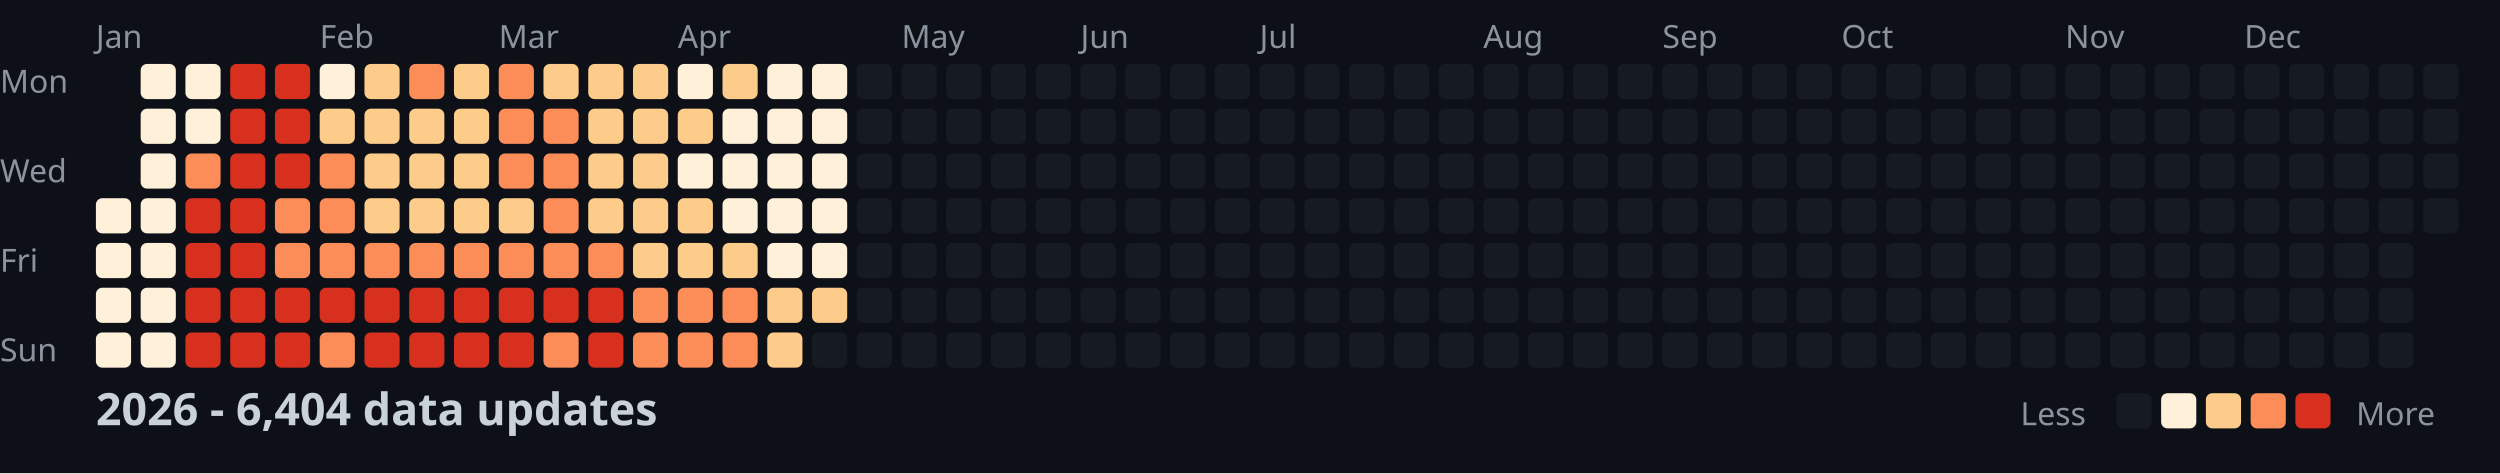
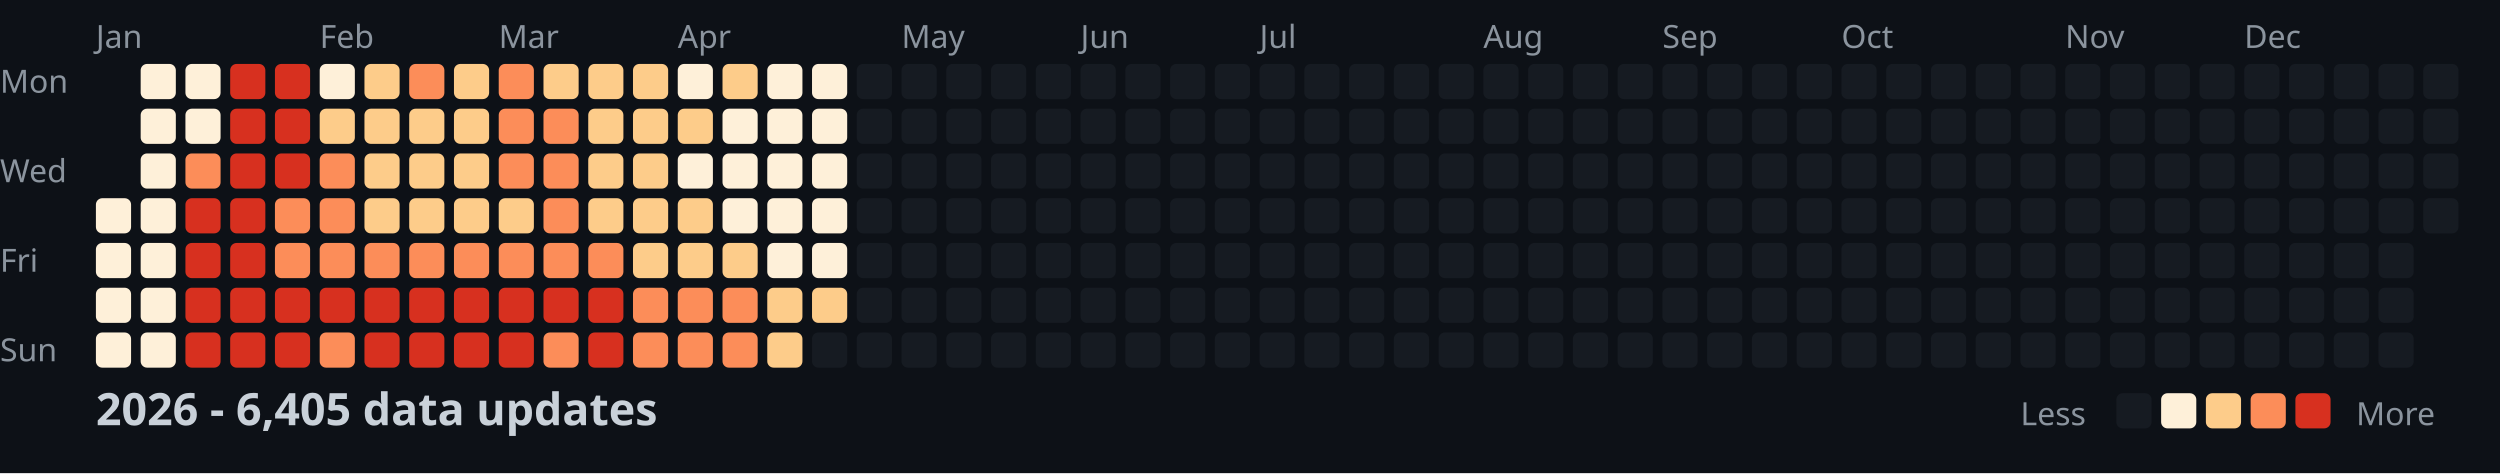
<svg xmlns="http://www.w3.org/2000/svg" width="782" height="148">
  <style>
    .month { font: 10px sans-serif; fill: #8b949e; }
    .day { font: 10px sans-serif; fill: #8b949e; }
    .title { font: bold 14px sans-serif; fill: #c9d1d9; }
    .legend { font: 10px sans-serif; fill: #8b949e; }
  </style>
  <rect width="100%" height="100%" fill="#0d1117" />
  <text x="0" y="29" class="day">Mon</text>
  <text x="0" y="57" class="day">Wed</text>
  <text x="0" y="85" class="day">Fri</text>
  <text x="0" y="113" class="day">Sun</text>
  <text x="30" y="15" class="month">Jan</text>
  <text x="100" y="15" class="month">Feb</text>
  <text x="156" y="15" class="month">Mar</text>
  <text x="212" y="15" class="month">Apr</text>
  <text x="282" y="15" class="month">May</text>
  <text x="338" y="15" class="month">Jun</text>
  <text x="394" y="15" class="month">Jul</text>
  <text x="464" y="15" class="month">Aug</text>
  <text x="520" y="15" class="month">Sep</text>
  <text x="576" y="15" class="month">Oct</text>
  <text x="646" y="15" class="month">Nov</text>
  <text x="702" y="15" class="month">Dec</text>
  <rect x="30" y="62" width="11" height="11" fill="#fef0d9" rx="2" />
  <rect x="30" y="76" width="11" height="11" fill="#fef0d9" rx="2" />
  <rect x="30" y="90" width="11" height="11" fill="#fef0d9" rx="2" />
  <rect x="30" y="104" width="11" height="11" fill="#fef0d9" rx="2" />
  <rect x="44" y="20" width="11" height="11" fill="#fef0d9" rx="2" />
  <rect x="44" y="34" width="11" height="11" fill="#fef0d9" rx="2" />
  <rect x="44" y="48" width="11" height="11" fill="#fef0d9" rx="2" />
  <rect x="44" y="62" width="11" height="11" fill="#fef0d9" rx="2" />
  <rect x="44" y="76" width="11" height="11" fill="#fef0d9" rx="2" />
  <rect x="44" y="90" width="11" height="11" fill="#fef0d9" rx="2" />
  <rect x="44" y="104" width="11" height="11" fill="#fef0d9" rx="2" />
  <rect x="58" y="20" width="11" height="11" fill="#fef0d9" rx="2" />
  <rect x="58" y="34" width="11" height="11" fill="#fef0d9" rx="2" />
  <rect x="58" y="48" width="11" height="11" fill="#fc8d59" rx="2" />
  <rect x="58" y="62" width="11" height="11" fill="#d7301f" rx="2" />
  <rect x="58" y="76" width="11" height="11" fill="#d7301f" rx="2" />
  <rect x="58" y="90" width="11" height="11" fill="#d7301f" rx="2" />
  <rect x="58" y="104" width="11" height="11" fill="#d7301f" rx="2" />
  <rect x="72" y="20" width="11" height="11" fill="#d7301f" rx="2" />
  <rect x="72" y="34" width="11" height="11" fill="#d7301f" rx="2" />
  <rect x="72" y="48" width="11" height="11" fill="#d7301f" rx="2" />
  <rect x="72" y="62" width="11" height="11" fill="#d7301f" rx="2" />
  <rect x="72" y="76" width="11" height="11" fill="#d7301f" rx="2" />
  <rect x="72" y="90" width="11" height="11" fill="#d7301f" rx="2" />
  <rect x="72" y="104" width="11" height="11" fill="#d7301f" rx="2" />
  <rect x="86" y="20" width="11" height="11" fill="#d7301f" rx="2" />
  <rect x="86" y="34" width="11" height="11" fill="#d7301f" rx="2" />
  <rect x="86" y="48" width="11" height="11" fill="#d7301f" rx="2" />
  <rect x="86" y="62" width="11" height="11" fill="#fc8d59" rx="2" />
  <rect x="86" y="76" width="11" height="11" fill="#fc8d59" rx="2" />
  <rect x="86" y="90" width="11" height="11" fill="#d7301f" rx="2" />
  <rect x="86" y="104" width="11" height="11" fill="#d7301f" rx="2" />
  <rect x="100" y="20" width="11" height="11" fill="#fef0d9" rx="2" />
  <rect x="100" y="34" width="11" height="11" fill="#fdcc8a" rx="2" />
  <rect x="100" y="48" width="11" height="11" fill="#fc8d59" rx="2" />
  <rect x="100" y="62" width="11" height="11" fill="#fc8d59" rx="2" />
  <rect x="100" y="76" width="11" height="11" fill="#fc8d59" rx="2" />
  <rect x="100" y="90" width="11" height="11" fill="#d7301f" rx="2" />
  <rect x="100" y="104" width="11" height="11" fill="#fc8d59" rx="2" />
  <rect x="114" y="20" width="11" height="11" fill="#fdcc8a" rx="2" />
  <rect x="114" y="34" width="11" height="11" fill="#fdcc8a" rx="2" />
  <rect x="114" y="48" width="11" height="11" fill="#fdcc8a" rx="2" />
  <rect x="114" y="62" width="11" height="11" fill="#fdcc8a" rx="2" />
  <rect x="114" y="76" width="11" height="11" fill="#fc8d59" rx="2" />
  <rect x="114" y="90" width="11" height="11" fill="#d7301f" rx="2" />
  <rect x="114" y="104" width="11" height="11" fill="#d7301f" rx="2" />
  <rect x="128" y="20" width="11" height="11" fill="#fc8d59" rx="2" />
  <rect x="128" y="34" width="11" height="11" fill="#fdcc8a" rx="2" />
  <rect x="128" y="48" width="11" height="11" fill="#fdcc8a" rx="2" />
  <rect x="128" y="62" width="11" height="11" fill="#fdcc8a" rx="2" />
  <rect x="128" y="76" width="11" height="11" fill="#fc8d59" rx="2" />
  <rect x="128" y="90" width="11" height="11" fill="#d7301f" rx="2" />
  <rect x="128" y="104" width="11" height="11" fill="#d7301f" rx="2" />
  <rect x="142" y="20" width="11" height="11" fill="#fdcc8a" rx="2" />
  <rect x="142" y="34" width="11" height="11" fill="#fdcc8a" rx="2" />
  <rect x="142" y="48" width="11" height="11" fill="#fdcc8a" rx="2" />
  <rect x="142" y="62" width="11" height="11" fill="#fdcc8a" rx="2" />
  <rect x="142" y="76" width="11" height="11" fill="#fc8d59" rx="2" />
  <rect x="142" y="90" width="11" height="11" fill="#d7301f" rx="2" />
  <rect x="142" y="104" width="11" height="11" fill="#d7301f" rx="2" />
  <rect x="156" y="20" width="11" height="11" fill="#fc8d59" rx="2" />
  <rect x="156" y="34" width="11" height="11" fill="#fc8d59" rx="2" />
  <rect x="156" y="48" width="11" height="11" fill="#fc8d59" rx="2" />
  <rect x="156" y="62" width="11" height="11" fill="#fdcc8a" rx="2" />
  <rect x="156" y="76" width="11" height="11" fill="#fc8d59" rx="2" />
  <rect x="156" y="90" width="11" height="11" fill="#d7301f" rx="2" />
  <rect x="156" y="104" width="11" height="11" fill="#d7301f" rx="2" />
  <rect x="170" y="20" width="11" height="11" fill="#fdcc8a" rx="2" />
  <rect x="170" y="34" width="11" height="11" fill="#fc8d59" rx="2" />
  <rect x="170" y="48" width="11" height="11" fill="#fc8d59" rx="2" />
  <rect x="170" y="62" width="11" height="11" fill="#fc8d59" rx="2" />
  <rect x="170" y="76" width="11" height="11" fill="#fc8d59" rx="2" />
  <rect x="170" y="90" width="11" height="11" fill="#d7301f" rx="2" />
  <rect x="170" y="104" width="11" height="11" fill="#fc8d59" rx="2" />
  <rect x="184" y="20" width="11" height="11" fill="#fdcc8a" rx="2" />
  <rect x="184" y="34" width="11" height="11" fill="#fdcc8a" rx="2" />
  <rect x="184" y="48" width="11" height="11" fill="#fdcc8a" rx="2" />
  <rect x="184" y="62" width="11" height="11" fill="#fdcc8a" rx="2" />
  <rect x="184" y="76" width="11" height="11" fill="#fc8d59" rx="2" />
  <rect x="184" y="90" width="11" height="11" fill="#d7301f" rx="2" />
  <rect x="184" y="104" width="11" height="11" fill="#d7301f" rx="2" />
  <rect x="198" y="20" width="11" height="11" fill="#fdcc8a" rx="2" />
  <rect x="198" y="34" width="11" height="11" fill="#fdcc8a" rx="2" />
  <rect x="198" y="48" width="11" height="11" fill="#fdcc8a" rx="2" />
  <rect x="198" y="62" width="11" height="11" fill="#fdcc8a" rx="2" />
  <rect x="198" y="76" width="11" height="11" fill="#fdcc8a" rx="2" />
  <rect x="198" y="90" width="11" height="11" fill="#fc8d59" rx="2" />
  <rect x="198" y="104" width="11" height="11" fill="#fc8d59" rx="2" />
  <rect x="212" y="20" width="11" height="11" fill="#fef0d9" rx="2" />
  <rect x="212" y="34" width="11" height="11" fill="#fdcc8a" rx="2" />
  <rect x="212" y="48" width="11" height="11" fill="#fef0d9" rx="2" />
  <rect x="212" y="62" width="11" height="11" fill="#fdcc8a" rx="2" />
  <rect x="212" y="76" width="11" height="11" fill="#fdcc8a" rx="2" />
  <rect x="212" y="90" width="11" height="11" fill="#fc8d59" rx="2" />
  <rect x="212" y="104" width="11" height="11" fill="#fc8d59" rx="2" />
  <rect x="226" y="20" width="11" height="11" fill="#fdcc8a" rx="2" />
  <rect x="226" y="34" width="11" height="11" fill="#fef0d9" rx="2" />
  <rect x="226" y="48" width="11" height="11" fill="#fef0d9" rx="2" />
  <rect x="226" y="62" width="11" height="11" fill="#fef0d9" rx="2" />
  <rect x="226" y="76" width="11" height="11" fill="#fdcc8a" rx="2" />
  <rect x="226" y="90" width="11" height="11" fill="#fc8d59" rx="2" />
  <rect x="226" y="104" width="11" height="11" fill="#fc8d59" rx="2" />
  <rect x="240" y="20" width="11" height="11" fill="#fef0d9" rx="2" />
  <rect x="240" y="34" width="11" height="11" fill="#fef0d9" rx="2" />
  <rect x="240" y="48" width="11" height="11" fill="#fef0d9" rx="2" />
  <rect x="240" y="62" width="11" height="11" fill="#fef0d9" rx="2" />
  <rect x="240" y="76" width="11" height="11" fill="#fef0d9" rx="2" />
  <rect x="240" y="90" width="11" height="11" fill="#fdcc8a" rx="2" />
  <rect x="240" y="104" width="11" height="11" fill="#fdcc8a" rx="2" />
  <rect x="254" y="20" width="11" height="11" fill="#fef0d9" rx="2" />
  <rect x="254" y="34" width="11" height="11" fill="#fef0d9" rx="2" />
  <rect x="254" y="48" width="11" height="11" fill="#fef0d9" rx="2" />
  <rect x="254" y="62" width="11" height="11" fill="#fef0d9" rx="2" />
  <rect x="254" y="76" width="11" height="11" fill="#fef0d9" rx="2" />
  <rect x="254" y="90" width="11" height="11" fill="#fdcc8a" rx="2" />
  <rect x="254" y="104" width="11" height="11" fill="#161b22" rx="2" />
  <rect x="268" y="20" width="11" height="11" fill="#161b22" rx="2" />
  <rect x="268" y="34" width="11" height="11" fill="#161b22" rx="2" />
  <rect x="268" y="48" width="11" height="11" fill="#161b22" rx="2" />
  <rect x="268" y="62" width="11" height="11" fill="#161b22" rx="2" />
  <rect x="268" y="76" width="11" height="11" fill="#161b22" rx="2" />
  <rect x="268" y="90" width="11" height="11" fill="#161b22" rx="2" />
  <rect x="268" y="104" width="11" height="11" fill="#161b22" rx="2" />
  <rect x="282" y="20" width="11" height="11" fill="#161b22" rx="2" />
  <rect x="282" y="34" width="11" height="11" fill="#161b22" rx="2" />
  <rect x="282" y="48" width="11" height="11" fill="#161b22" rx="2" />
  <rect x="282" y="62" width="11" height="11" fill="#161b22" rx="2" />
  <rect x="282" y="76" width="11" height="11" fill="#161b22" rx="2" />
  <rect x="282" y="90" width="11" height="11" fill="#161b22" rx="2" />
  <rect x="282" y="104" width="11" height="11" fill="#161b22" rx="2" />
  <rect x="296" y="20" width="11" height="11" fill="#161b22" rx="2" />
  <rect x="296" y="34" width="11" height="11" fill="#161b22" rx="2" />
  <rect x="296" y="48" width="11" height="11" fill="#161b22" rx="2" />
  <rect x="296" y="62" width="11" height="11" fill="#161b22" rx="2" />
  <rect x="296" y="76" width="11" height="11" fill="#161b22" rx="2" />
  <rect x="296" y="90" width="11" height="11" fill="#161b22" rx="2" />
  <rect x="296" y="104" width="11" height="11" fill="#161b22" rx="2" />
  <rect x="310" y="20" width="11" height="11" fill="#161b22" rx="2" />
  <rect x="310" y="34" width="11" height="11" fill="#161b22" rx="2" />
  <rect x="310" y="48" width="11" height="11" fill="#161b22" rx="2" />
  <rect x="310" y="62" width="11" height="11" fill="#161b22" rx="2" />
  <rect x="310" y="76" width="11" height="11" fill="#161b22" rx="2" />
  <rect x="310" y="90" width="11" height="11" fill="#161b22" rx="2" />
  <rect x="310" y="104" width="11" height="11" fill="#161b22" rx="2" />
  <rect x="324" y="20" width="11" height="11" fill="#161b22" rx="2" />
  <rect x="324" y="34" width="11" height="11" fill="#161b22" rx="2" />
  <rect x="324" y="48" width="11" height="11" fill="#161b22" rx="2" />
  <rect x="324" y="62" width="11" height="11" fill="#161b22" rx="2" />
  <rect x="324" y="76" width="11" height="11" fill="#161b22" rx="2" />
  <rect x="324" y="90" width="11" height="11" fill="#161b22" rx="2" />
  <rect x="324" y="104" width="11" height="11" fill="#161b22" rx="2" />
  <rect x="338" y="20" width="11" height="11" fill="#161b22" rx="2" />
  <rect x="338" y="34" width="11" height="11" fill="#161b22" rx="2" />
  <rect x="338" y="48" width="11" height="11" fill="#161b22" rx="2" />
  <rect x="338" y="62" width="11" height="11" fill="#161b22" rx="2" />
  <rect x="338" y="76" width="11" height="11" fill="#161b22" rx="2" />
  <rect x="338" y="90" width="11" height="11" fill="#161b22" rx="2" />
  <rect x="338" y="104" width="11" height="11" fill="#161b22" rx="2" />
  <rect x="352" y="20" width="11" height="11" fill="#161b22" rx="2" />
  <rect x="352" y="34" width="11" height="11" fill="#161b22" rx="2" />
  <rect x="352" y="48" width="11" height="11" fill="#161b22" rx="2" />
  <rect x="352" y="62" width="11" height="11" fill="#161b22" rx="2" />
  <rect x="352" y="76" width="11" height="11" fill="#161b22" rx="2" />
  <rect x="352" y="90" width="11" height="11" fill="#161b22" rx="2" />
  <rect x="352" y="104" width="11" height="11" fill="#161b22" rx="2" />
  <rect x="366" y="20" width="11" height="11" fill="#161b22" rx="2" />
  <rect x="366" y="34" width="11" height="11" fill="#161b22" rx="2" />
  <rect x="366" y="48" width="11" height="11" fill="#161b22" rx="2" />
  <rect x="366" y="62" width="11" height="11" fill="#161b22" rx="2" />
  <rect x="366" y="76" width="11" height="11" fill="#161b22" rx="2" />
  <rect x="366" y="90" width="11" height="11" fill="#161b22" rx="2" />
  <rect x="366" y="104" width="11" height="11" fill="#161b22" rx="2" />
  <rect x="380" y="20" width="11" height="11" fill="#161b22" rx="2" />
  <rect x="380" y="34" width="11" height="11" fill="#161b22" rx="2" />
  <rect x="380" y="48" width="11" height="11" fill="#161b22" rx="2" />
  <rect x="380" y="62" width="11" height="11" fill="#161b22" rx="2" />
  <rect x="380" y="76" width="11" height="11" fill="#161b22" rx="2" />
  <rect x="380" y="90" width="11" height="11" fill="#161b22" rx="2" />
  <rect x="380" y="104" width="11" height="11" fill="#161b22" rx="2" />
  <rect x="394" y="20" width="11" height="11" fill="#161b22" rx="2" />
  <rect x="394" y="34" width="11" height="11" fill="#161b22" rx="2" />
  <rect x="394" y="48" width="11" height="11" fill="#161b22" rx="2" />
  <rect x="394" y="62" width="11" height="11" fill="#161b22" rx="2" />
  <rect x="394" y="76" width="11" height="11" fill="#161b22" rx="2" />
  <rect x="394" y="90" width="11" height="11" fill="#161b22" rx="2" />
  <rect x="394" y="104" width="11" height="11" fill="#161b22" rx="2" />
  <rect x="408" y="20" width="11" height="11" fill="#161b22" rx="2" />
  <rect x="408" y="34" width="11" height="11" fill="#161b22" rx="2" />
  <rect x="408" y="48" width="11" height="11" fill="#161b22" rx="2" />
  <rect x="408" y="62" width="11" height="11" fill="#161b22" rx="2" />
  <rect x="408" y="76" width="11" height="11" fill="#161b22" rx="2" />
  <rect x="408" y="90" width="11" height="11" fill="#161b22" rx="2" />
  <rect x="408" y="104" width="11" height="11" fill="#161b22" rx="2" />
  <rect x="422" y="20" width="11" height="11" fill="#161b22" rx="2" />
  <rect x="422" y="34" width="11" height="11" fill="#161b22" rx="2" />
  <rect x="422" y="48" width="11" height="11" fill="#161b22" rx="2" />
  <rect x="422" y="62" width="11" height="11" fill="#161b22" rx="2" />
  <rect x="422" y="76" width="11" height="11" fill="#161b22" rx="2" />
  <rect x="422" y="90" width="11" height="11" fill="#161b22" rx="2" />
  <rect x="422" y="104" width="11" height="11" fill="#161b22" rx="2" />
  <rect x="436" y="20" width="11" height="11" fill="#161b22" rx="2" />
  <rect x="436" y="34" width="11" height="11" fill="#161b22" rx="2" />
  <rect x="436" y="48" width="11" height="11" fill="#161b22" rx="2" />
  <rect x="436" y="62" width="11" height="11" fill="#161b22" rx="2" />
  <rect x="436" y="76" width="11" height="11" fill="#161b22" rx="2" />
  <rect x="436" y="90" width="11" height="11" fill="#161b22" rx="2" />
  <rect x="436" y="104" width="11" height="11" fill="#161b22" rx="2" />
  <rect x="450" y="20" width="11" height="11" fill="#161b22" rx="2" />
  <rect x="450" y="34" width="11" height="11" fill="#161b22" rx="2" />
  <rect x="450" y="48" width="11" height="11" fill="#161b22" rx="2" />
  <rect x="450" y="62" width="11" height="11" fill="#161b22" rx="2" />
  <rect x="450" y="76" width="11" height="11" fill="#161b22" rx="2" />
  <rect x="450" y="90" width="11" height="11" fill="#161b22" rx="2" />
  <rect x="450" y="104" width="11" height="11" fill="#161b22" rx="2" />
  <rect x="464" y="20" width="11" height="11" fill="#161b22" rx="2" />
  <rect x="464" y="34" width="11" height="11" fill="#161b22" rx="2" />
  <rect x="464" y="48" width="11" height="11" fill="#161b22" rx="2" />
  <rect x="464" y="62" width="11" height="11" fill="#161b22" rx="2" />
  <rect x="464" y="76" width="11" height="11" fill="#161b22" rx="2" />
  <rect x="464" y="90" width="11" height="11" fill="#161b22" rx="2" />
  <rect x="464" y="104" width="11" height="11" fill="#161b22" rx="2" />
  <rect x="478" y="20" width="11" height="11" fill="#161b22" rx="2" />
  <rect x="478" y="34" width="11" height="11" fill="#161b22" rx="2" />
  <rect x="478" y="48" width="11" height="11" fill="#161b22" rx="2" />
  <rect x="478" y="62" width="11" height="11" fill="#161b22" rx="2" />
  <rect x="478" y="76" width="11" height="11" fill="#161b22" rx="2" />
  <rect x="478" y="90" width="11" height="11" fill="#161b22" rx="2" />
  <rect x="478" y="104" width="11" height="11" fill="#161b22" rx="2" />
  <rect x="492" y="20" width="11" height="11" fill="#161b22" rx="2" />
  <rect x="492" y="34" width="11" height="11" fill="#161b22" rx="2" />
  <rect x="492" y="48" width="11" height="11" fill="#161b22" rx="2" />
  <rect x="492" y="62" width="11" height="11" fill="#161b22" rx="2" />
  <rect x="492" y="76" width="11" height="11" fill="#161b22" rx="2" />
  <rect x="492" y="90" width="11" height="11" fill="#161b22" rx="2" />
  <rect x="492" y="104" width="11" height="11" fill="#161b22" rx="2" />
  <rect x="506" y="20" width="11" height="11" fill="#161b22" rx="2" />
  <rect x="506" y="34" width="11" height="11" fill="#161b22" rx="2" />
  <rect x="506" y="48" width="11" height="11" fill="#161b22" rx="2" />
  <rect x="506" y="62" width="11" height="11" fill="#161b22" rx="2" />
  <rect x="506" y="76" width="11" height="11" fill="#161b22" rx="2" />
  <rect x="506" y="90" width="11" height="11" fill="#161b22" rx="2" />
  <rect x="506" y="104" width="11" height="11" fill="#161b22" rx="2" />
  <rect x="520" y="20" width="11" height="11" fill="#161b22" rx="2" />
  <rect x="520" y="34" width="11" height="11" fill="#161b22" rx="2" />
  <rect x="520" y="48" width="11" height="11" fill="#161b22" rx="2" />
  <rect x="520" y="62" width="11" height="11" fill="#161b22" rx="2" />
  <rect x="520" y="76" width="11" height="11" fill="#161b22" rx="2" />
  <rect x="520" y="90" width="11" height="11" fill="#161b22" rx="2" />
  <rect x="520" y="104" width="11" height="11" fill="#161b22" rx="2" />
  <rect x="534" y="20" width="11" height="11" fill="#161b22" rx="2" />
  <rect x="534" y="34" width="11" height="11" fill="#161b22" rx="2" />
  <rect x="534" y="48" width="11" height="11" fill="#161b22" rx="2" />
  <rect x="534" y="62" width="11" height="11" fill="#161b22" rx="2" />
  <rect x="534" y="76" width="11" height="11" fill="#161b22" rx="2" />
  <rect x="534" y="90" width="11" height="11" fill="#161b22" rx="2" />
  <rect x="534" y="104" width="11" height="11" fill="#161b22" rx="2" />
  <rect x="548" y="20" width="11" height="11" fill="#161b22" rx="2" />
  <rect x="548" y="34" width="11" height="11" fill="#161b22" rx="2" />
  <rect x="548" y="48" width="11" height="11" fill="#161b22" rx="2" />
  <rect x="548" y="62" width="11" height="11" fill="#161b22" rx="2" />
  <rect x="548" y="76" width="11" height="11" fill="#161b22" rx="2" />
  <rect x="548" y="90" width="11" height="11" fill="#161b22" rx="2" />
  <rect x="548" y="104" width="11" height="11" fill="#161b22" rx="2" />
  <rect x="562" y="20" width="11" height="11" fill="#161b22" rx="2" />
  <rect x="562" y="34" width="11" height="11" fill="#161b22" rx="2" />
  <rect x="562" y="48" width="11" height="11" fill="#161b22" rx="2" />
  <rect x="562" y="62" width="11" height="11" fill="#161b22" rx="2" />
  <rect x="562" y="76" width="11" height="11" fill="#161b22" rx="2" />
  <rect x="562" y="90" width="11" height="11" fill="#161b22" rx="2" />
  <rect x="562" y="104" width="11" height="11" fill="#161b22" rx="2" />
  <rect x="576" y="20" width="11" height="11" fill="#161b22" rx="2" />
  <rect x="576" y="34" width="11" height="11" fill="#161b22" rx="2" />
  <rect x="576" y="48" width="11" height="11" fill="#161b22" rx="2" />
  <rect x="576" y="62" width="11" height="11" fill="#161b22" rx="2" />
  <rect x="576" y="76" width="11" height="11" fill="#161b22" rx="2" />
  <rect x="576" y="90" width="11" height="11" fill="#161b22" rx="2" />
  <rect x="576" y="104" width="11" height="11" fill="#161b22" rx="2" />
  <rect x="590" y="20" width="11" height="11" fill="#161b22" rx="2" />
  <rect x="590" y="34" width="11" height="11" fill="#161b22" rx="2" />
  <rect x="590" y="48" width="11" height="11" fill="#161b22" rx="2" />
  <rect x="590" y="62" width="11" height="11" fill="#161b22" rx="2" />
  <rect x="590" y="76" width="11" height="11" fill="#161b22" rx="2" />
  <rect x="590" y="90" width="11" height="11" fill="#161b22" rx="2" />
  <rect x="590" y="104" width="11" height="11" fill="#161b22" rx="2" />
  <rect x="604" y="20" width="11" height="11" fill="#161b22" rx="2" />
  <rect x="604" y="34" width="11" height="11" fill="#161b22" rx="2" />
  <rect x="604" y="48" width="11" height="11" fill="#161b22" rx="2" />
  <rect x="604" y="62" width="11" height="11" fill="#161b22" rx="2" />
  <rect x="604" y="76" width="11" height="11" fill="#161b22" rx="2" />
  <rect x="604" y="90" width="11" height="11" fill="#161b22" rx="2" />
  <rect x="604" y="104" width="11" height="11" fill="#161b22" rx="2" />
  <rect x="618" y="20" width="11" height="11" fill="#161b22" rx="2" />
  <rect x="618" y="34" width="11" height="11" fill="#161b22" rx="2" />
  <rect x="618" y="48" width="11" height="11" fill="#161b22" rx="2" />
  <rect x="618" y="62" width="11" height="11" fill="#161b22" rx="2" />
  <rect x="618" y="76" width="11" height="11" fill="#161b22" rx="2" />
  <rect x="618" y="90" width="11" height="11" fill="#161b22" rx="2" />
  <rect x="618" y="104" width="11" height="11" fill="#161b22" rx="2" />
  <rect x="632" y="20" width="11" height="11" fill="#161b22" rx="2" />
  <rect x="632" y="34" width="11" height="11" fill="#161b22" rx="2" />
  <rect x="632" y="48" width="11" height="11" fill="#161b22" rx="2" />
  <rect x="632" y="62" width="11" height="11" fill="#161b22" rx="2" />
  <rect x="632" y="76" width="11" height="11" fill="#161b22" rx="2" />
  <rect x="632" y="90" width="11" height="11" fill="#161b22" rx="2" />
  <rect x="632" y="104" width="11" height="11" fill="#161b22" rx="2" />
  <rect x="646" y="20" width="11" height="11" fill="#161b22" rx="2" />
  <rect x="646" y="34" width="11" height="11" fill="#161b22" rx="2" />
  <rect x="646" y="48" width="11" height="11" fill="#161b22" rx="2" />
  <rect x="646" y="62" width="11" height="11" fill="#161b22" rx="2" />
  <rect x="646" y="76" width="11" height="11" fill="#161b22" rx="2" />
  <rect x="646" y="90" width="11" height="11" fill="#161b22" rx="2" />
  <rect x="646" y="104" width="11" height="11" fill="#161b22" rx="2" />
  <rect x="660" y="20" width="11" height="11" fill="#161b22" rx="2" />
  <rect x="660" y="34" width="11" height="11" fill="#161b22" rx="2" />
  <rect x="660" y="48" width="11" height="11" fill="#161b22" rx="2" />
  <rect x="660" y="62" width="11" height="11" fill="#161b22" rx="2" />
  <rect x="660" y="76" width="11" height="11" fill="#161b22" rx="2" />
  <rect x="660" y="90" width="11" height="11" fill="#161b22" rx="2" />
  <rect x="660" y="104" width="11" height="11" fill="#161b22" rx="2" />
  <rect x="674" y="20" width="11" height="11" fill="#161b22" rx="2" />
  <rect x="674" y="34" width="11" height="11" fill="#161b22" rx="2" />
  <rect x="674" y="48" width="11" height="11" fill="#161b22" rx="2" />
  <rect x="674" y="62" width="11" height="11" fill="#161b22" rx="2" />
  <rect x="674" y="76" width="11" height="11" fill="#161b22" rx="2" />
  <rect x="674" y="90" width="11" height="11" fill="#161b22" rx="2" />
  <rect x="674" y="104" width="11" height="11" fill="#161b22" rx="2" />
  <rect x="688" y="20" width="11" height="11" fill="#161b22" rx="2" />
  <rect x="688" y="34" width="11" height="11" fill="#161b22" rx="2" />
  <rect x="688" y="48" width="11" height="11" fill="#161b22" rx="2" />
  <rect x="688" y="62" width="11" height="11" fill="#161b22" rx="2" />
  <rect x="688" y="76" width="11" height="11" fill="#161b22" rx="2" />
  <rect x="688" y="90" width="11" height="11" fill="#161b22" rx="2" />
  <rect x="688" y="104" width="11" height="11" fill="#161b22" rx="2" />
  <rect x="702" y="20" width="11" height="11" fill="#161b22" rx="2" />
  <rect x="702" y="34" width="11" height="11" fill="#161b22" rx="2" />
  <rect x="702" y="48" width="11" height="11" fill="#161b22" rx="2" />
  <rect x="702" y="62" width="11" height="11" fill="#161b22" rx="2" />
  <rect x="702" y="76" width="11" height="11" fill="#161b22" rx="2" />
  <rect x="702" y="90" width="11" height="11" fill="#161b22" rx="2" />
  <rect x="702" y="104" width="11" height="11" fill="#161b22" rx="2" />
  <rect x="716" y="20" width="11" height="11" fill="#161b22" rx="2" />
  <rect x="716" y="34" width="11" height="11" fill="#161b22" rx="2" />
  <rect x="716" y="48" width="11" height="11" fill="#161b22" rx="2" />
  <rect x="716" y="62" width="11" height="11" fill="#161b22" rx="2" />
  <rect x="716" y="76" width="11" height="11" fill="#161b22" rx="2" />
  <rect x="716" y="90" width="11" height="11" fill="#161b22" rx="2" />
  <rect x="716" y="104" width="11" height="11" fill="#161b22" rx="2" />
  <rect x="730" y="20" width="11" height="11" fill="#161b22" rx="2" />
  <rect x="730" y="34" width="11" height="11" fill="#161b22" rx="2" />
  <rect x="730" y="48" width="11" height="11" fill="#161b22" rx="2" />
  <rect x="730" y="62" width="11" height="11" fill="#161b22" rx="2" />
  <rect x="730" y="76" width="11" height="11" fill="#161b22" rx="2" />
  <rect x="730" y="90" width="11" height="11" fill="#161b22" rx="2" />
  <rect x="730" y="104" width="11" height="11" fill="#161b22" rx="2" />
  <rect x="744" y="20" width="11" height="11" fill="#161b22" rx="2" />
  <rect x="744" y="34" width="11" height="11" fill="#161b22" rx="2" />
  <rect x="744" y="48" width="11" height="11" fill="#161b22" rx="2" />
  <rect x="744" y="62" width="11" height="11" fill="#161b22" rx="2" />
  <rect x="744" y="76" width="11" height="11" fill="#161b22" rx="2" />
  <rect x="744" y="90" width="11" height="11" fill="#161b22" rx="2" />
  <rect x="744" y="104" width="11" height="11" fill="#161b22" rx="2" />
  <rect x="758" y="20" width="11" height="11" fill="#161b22" rx="2" />
  <rect x="758" y="34" width="11" height="11" fill="#161b22" rx="2" />
  <rect x="758" y="48" width="11" height="11" fill="#161b22" rx="2" />
  <rect x="758" y="62" width="11" height="11" fill="#161b22" rx="2" />
-   <text x="30" y="133" class="title">2026 - 6,404 data updates</text>
+   <text x="30" y="133" class="title">2026 - 6,405 data updates</text>
  <text x="632" y="133" class="legend">Less</text>
  <rect x="662" y="123" width="11" height="11" fill="#161b22" rx="2" />
  <rect x="676" y="123" width="11" height="11" fill="#fef0d9" rx="2" />
  <rect x="690" y="123" width="11" height="11" fill="#fdcc8a" rx="2" />
  <rect x="704" y="123" width="11" height="11" fill="#fc8d59" rx="2" />
  <rect x="718" y="123" width="11" height="11" fill="#d7301f" rx="2" />
  <text x="737" y="133" class="legend">More</text>
</svg>
